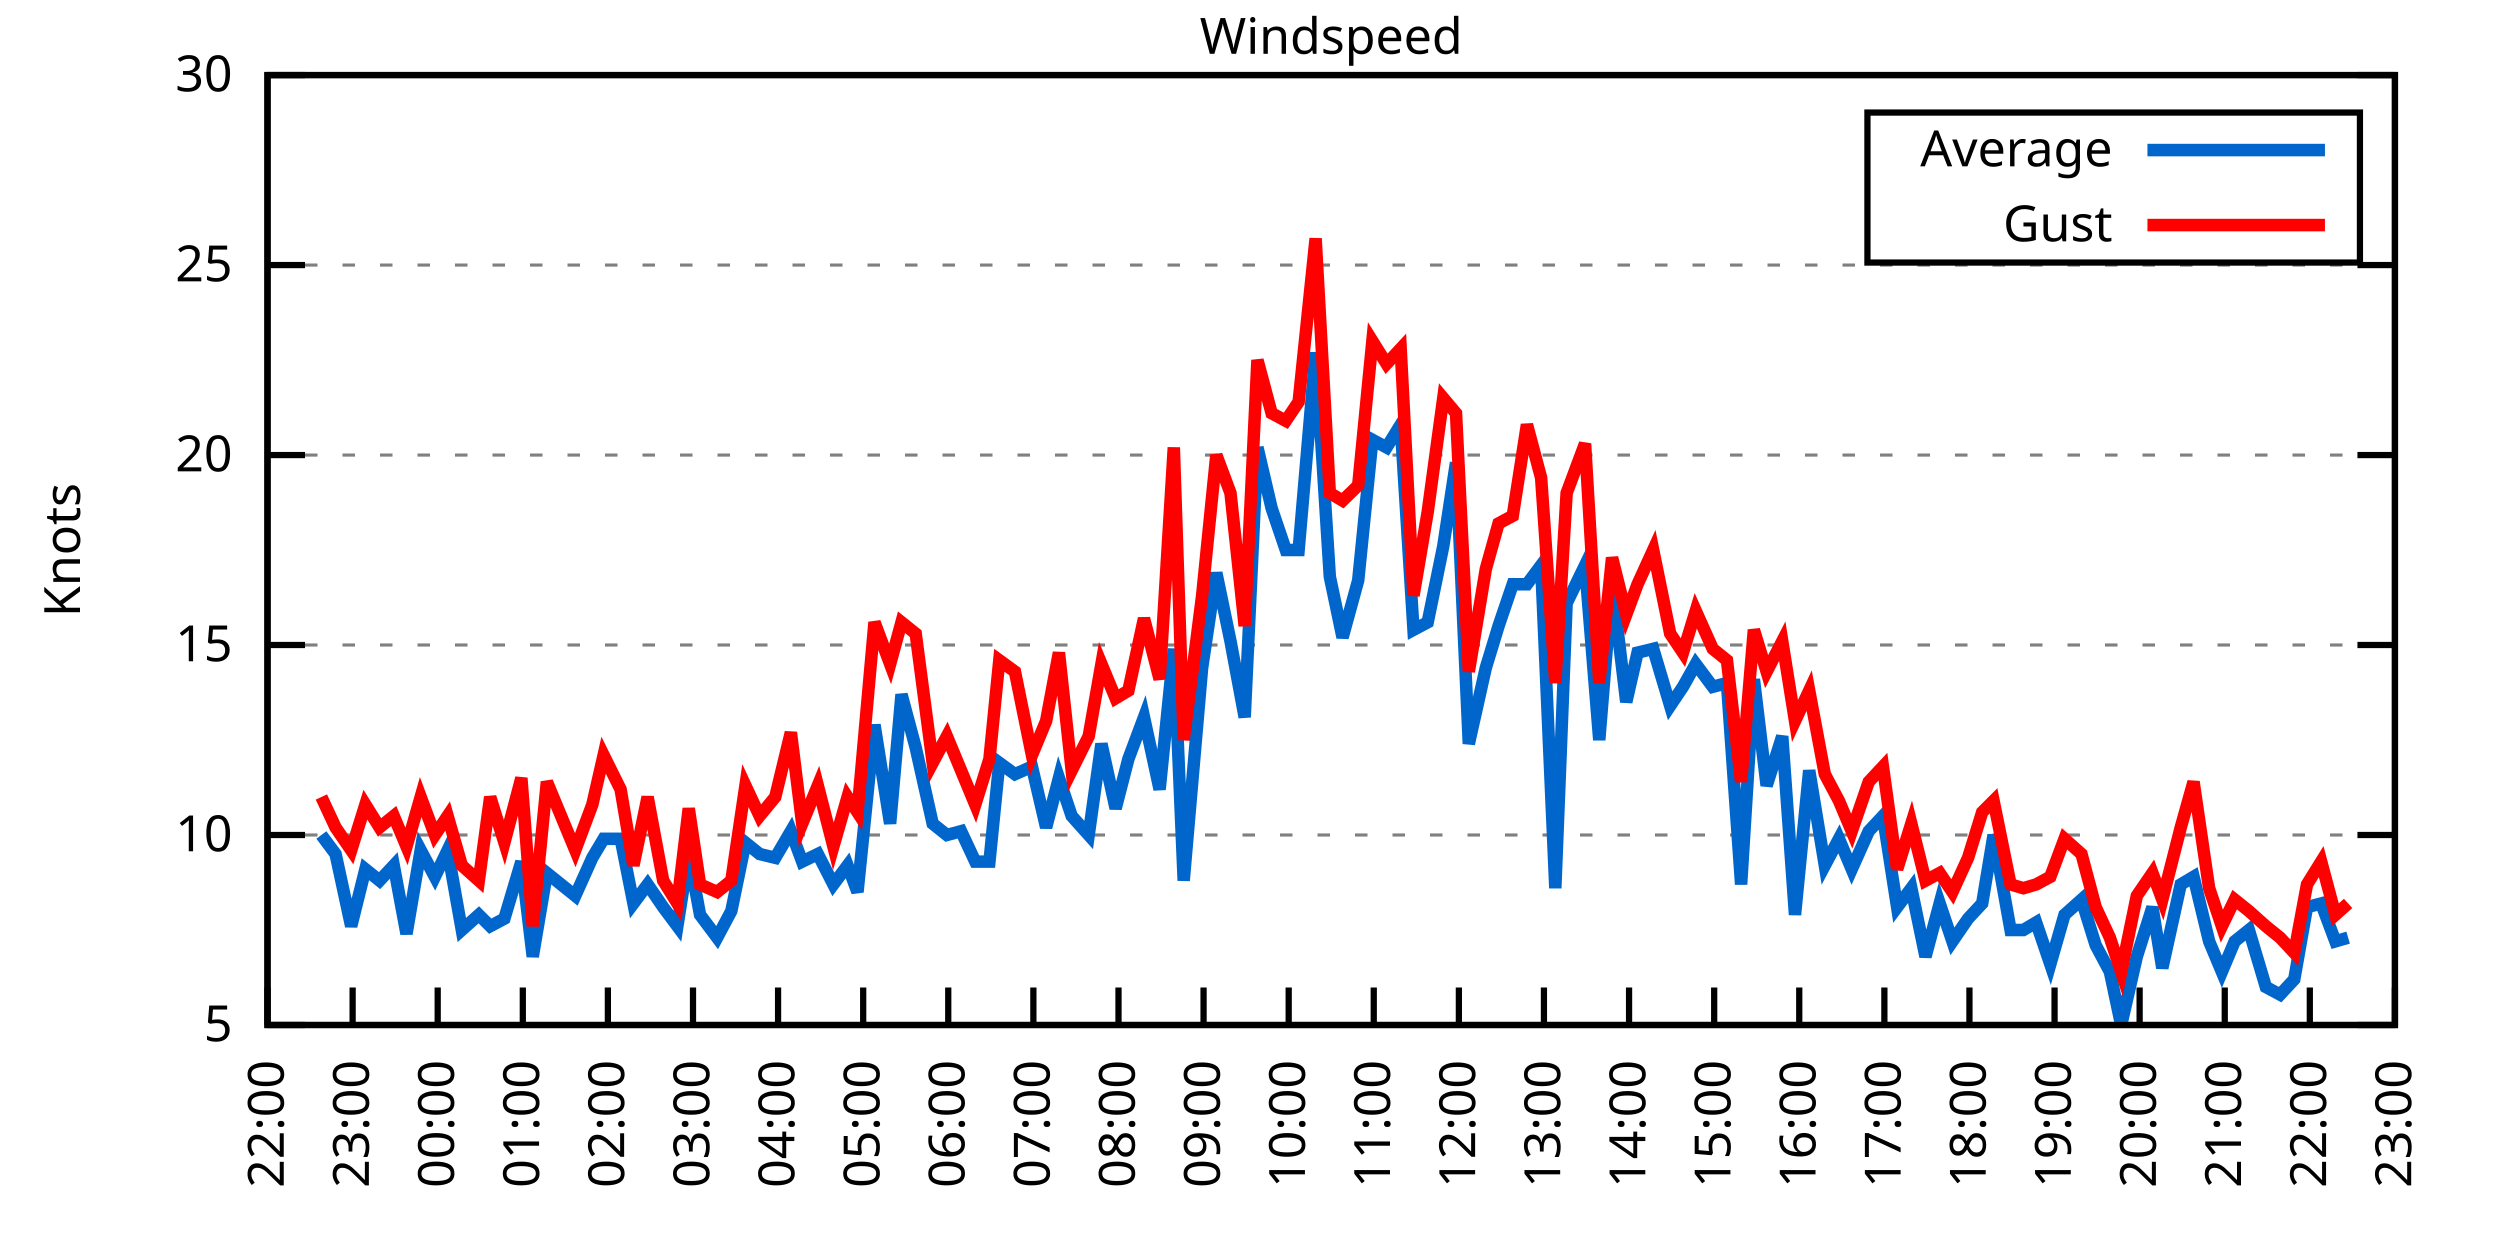
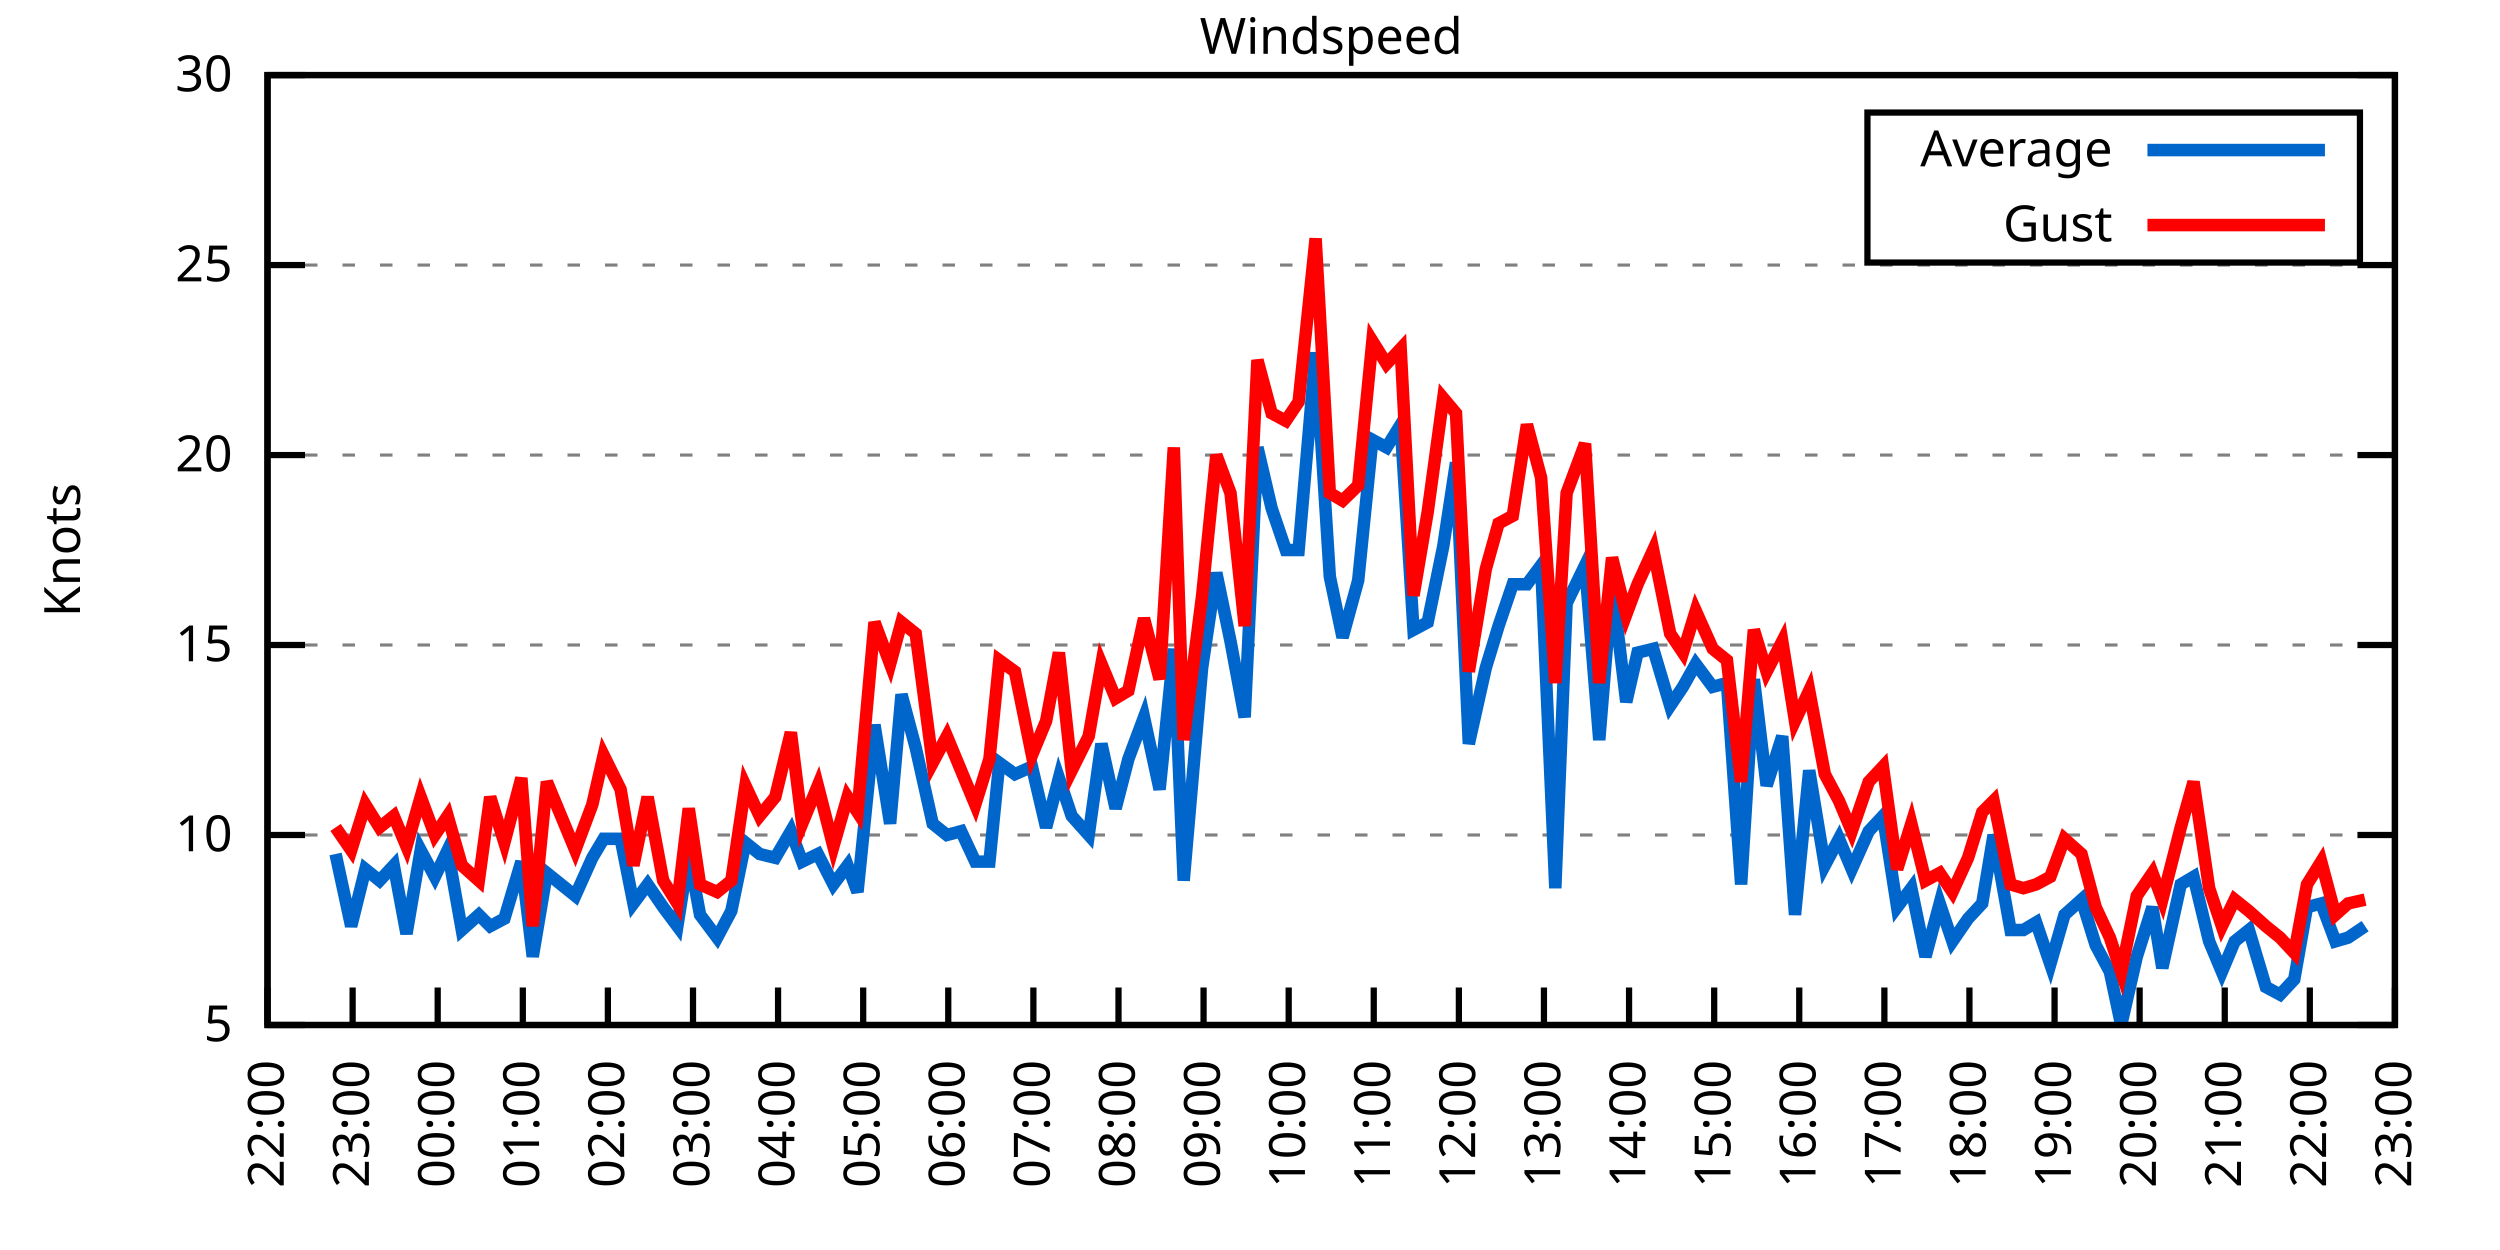
<svg xmlns="http://www.w3.org/2000/svg" xmlns:xlink="http://www.w3.org/1999/xlink" width="400" height="200" viewBox="0 0 400 200">
  <g id="gnuplot_canvas">
    <rect x="0" y="0" width="400" height="200" fill="none" />
    <defs>
      <circle id="gpDot" r="0.5" stroke-width="0.5" stroke="currentColor" />
      <path id="gpPt0" stroke-width="0.333" stroke="currentColor" d="M-1,0 h2 M0,-1 v2" />
      <path id="gpPt1" stroke-width="0.333" stroke="currentColor" d="M-1,-1 L1,1 M1,-1 L-1,1" />
      <path id="gpPt2" stroke-width="0.333" stroke="currentColor" d="M-1,0 L1,0 M0,-1 L0,1 M-1,-1 L1,1 M-1,1 L1,-1" />
      <rect id="gpPt3" stroke-width="0.333" stroke="currentColor" x="-1" y="-1" width="2" height="2" />
      <rect id="gpPt4" stroke-width="0.333" stroke="currentColor" fill="currentColor" x="-1" y="-1" width="2" height="2" />
      <circle id="gpPt5" stroke-width="0.333" stroke="currentColor" cx="0" cy="0" r="1" />
      <use xlink:href="#gpPt5" id="gpPt6" fill="currentColor" stroke="none" />
      <path id="gpPt7" stroke-width="0.333" stroke="currentColor" d="M0,-1.33 L-1.33,0.67 L1.33,0.67 z" />
      <use xlink:href="#gpPt7" id="gpPt8" fill="currentColor" stroke="none" />
      <use xlink:href="#gpPt7" id="gpPt9" stroke="currentColor" transform="rotate(180)" />
      <use xlink:href="#gpPt9" id="gpPt10" fill="currentColor" stroke="none" />
      <use xlink:href="#gpPt3" id="gpPt11" stroke="currentColor" transform="rotate(45)" />
      <use xlink:href="#gpPt11" id="gpPt12" fill="currentColor" stroke="none" />
      <path id="gpPt13" stroke-width="0.333" stroke="currentColor" d="M0,1.330 L1.265,0.411 L0.782,-1.067 L-0.782,-1.076 L-1.265,0.411 z" />
      <use xlink:href="#gpPt13" id="gpPt14" fill="currentColor" stroke="none" />
      <filter id="textbox" filterUnits="objectBoundingBox" x="0" y="0" height="1" width="1">
        <feFlood flood-color="white" flood-opacity="1" result="bgnd" />
        <feComposite in="SourceGraphic" in2="bgnd" operator="atop" />
      </filter>
      <filter id="greybox" filterUnits="objectBoundingBox" x="0" y="0" height="1" width="1">
        <feFlood flood-color="lightgrey" flood-opacity="1" result="grey" />
        <feComposite in="SourceGraphic" in2="grey" operator="atop" />
      </filter>
    </defs>
    <g fill="none" color="white" stroke="currentColor" stroke-width="1.00" stroke-linecap="butt" stroke-linejoin="miter">
</g>
    <g fill="none" color="black" stroke="currentColor" stroke-width="1.00" stroke-linecap="butt" stroke-linejoin="miter">
      <g stroke="none" shape-rendering="crispEdges">
        <polygon fill="rgb(255, 255, 255)" points="42.80,164.00 383.18,164.00 383.18,12.02 42.80,12.02 " />
      </g>
    </g>
    <g fill="none" color="black" stroke="currentColor" stroke-width="1.00" stroke-linecap="butt" stroke-linejoin="miter">
</g>
    <g fill="none" color="black" stroke="black" stroke-width="0.50" stroke-linecap="butt" stroke-linejoin="miter">
</g>
    <g fill="none" color="gray" stroke="currentColor" stroke-width="0.50" stroke-linecap="butt" stroke-linejoin="miter">
      <path stroke="gray" stroke-dasharray="2,4" class="gridline" d="M42.80,164.00 L383.19,164.00  " />
    </g>
    <g fill="none" color="gray" stroke="gray" stroke-width="1.00" stroke-linecap="butt" stroke-linejoin="miter">
</g>
    <g fill="none" color="black" stroke="currentColor" stroke-width="1.00" stroke-linecap="butt" stroke-linejoin="miter">
      <path stroke="black" d="M42.80,164.00 L48.80,164.00 M383.19,164.00 L377.19,164.00  " />
      <g transform="translate(37.20,166.60)" stroke="none" fill="black" font-family="Sans" font-size="8.00" text-anchor="end">
        <text>
          <tspan font-family="Sans"> 5</tspan>
        </text>
      </g>
    </g>
    <g fill="none" color="black" stroke="currentColor" stroke-width="1.00" stroke-linecap="butt" stroke-linejoin="miter">
</g>
    <g fill="none" color="black" stroke="black" stroke-width="0.50" stroke-linecap="butt" stroke-linejoin="miter">
</g>
    <g fill="none" color="gray" stroke="currentColor" stroke-width="0.50" stroke-linecap="butt" stroke-linejoin="miter">
      <path stroke="gray" stroke-dasharray="2,4" class="gridline" d="M42.80,133.60 L383.19,133.60  " />
    </g>
    <g fill="none" color="gray" stroke="gray" stroke-width="1.00" stroke-linecap="butt" stroke-linejoin="miter">
</g>
    <g fill="none" color="black" stroke="currentColor" stroke-width="1.00" stroke-linecap="butt" stroke-linejoin="miter">
      <path stroke="black" d="M42.80,133.60 L48.80,133.60 M383.19,133.60 L377.19,133.60  " />
      <g transform="translate(37.20,136.20)" stroke="none" fill="black" font-family="Sans" font-size="8.00" text-anchor="end">
        <text>
          <tspan font-family="Sans"> 10</tspan>
        </text>
      </g>
    </g>
    <g fill="none" color="black" stroke="currentColor" stroke-width="1.00" stroke-linecap="butt" stroke-linejoin="miter">
</g>
    <g fill="none" color="black" stroke="black" stroke-width="0.50" stroke-linecap="butt" stroke-linejoin="miter">
</g>
    <g fill="none" color="gray" stroke="currentColor" stroke-width="0.50" stroke-linecap="butt" stroke-linejoin="miter">
      <path stroke="gray" stroke-dasharray="2,4" class="gridline" d="M42.80,103.20 L383.19,103.20  " />
    </g>
    <g fill="none" color="gray" stroke="gray" stroke-width="1.00" stroke-linecap="butt" stroke-linejoin="miter">
</g>
    <g fill="none" color="black" stroke="currentColor" stroke-width="1.00" stroke-linecap="butt" stroke-linejoin="miter">
      <path stroke="black" d="M42.80,103.20 L48.80,103.20 M383.19,103.20 L377.19,103.20  " />
      <g transform="translate(37.20,105.80)" stroke="none" fill="black" font-family="Sans" font-size="8.00" text-anchor="end">
        <text>
          <tspan font-family="Sans"> 15</tspan>
        </text>
      </g>
    </g>
    <g fill="none" color="black" stroke="currentColor" stroke-width="1.00" stroke-linecap="butt" stroke-linejoin="miter">
</g>
    <g fill="none" color="black" stroke="black" stroke-width="0.50" stroke-linecap="butt" stroke-linejoin="miter">
</g>
    <g fill="none" color="gray" stroke="currentColor" stroke-width="0.50" stroke-linecap="butt" stroke-linejoin="miter">
      <path stroke="gray" stroke-dasharray="2,4" class="gridline" d="M42.80,72.81 L383.19,72.81  " />
    </g>
    <g fill="none" color="gray" stroke="gray" stroke-width="1.00" stroke-linecap="butt" stroke-linejoin="miter">
</g>
    <g fill="none" color="black" stroke="currentColor" stroke-width="1.00" stroke-linecap="butt" stroke-linejoin="miter">
      <path stroke="black" d="M42.80,72.81 L48.80,72.81 M383.19,72.81 L377.19,72.81  " />
      <g transform="translate(37.20,75.41)" stroke="none" fill="black" font-family="Sans" font-size="8.00" text-anchor="end">
        <text>
          <tspan font-family="Sans"> 20</tspan>
        </text>
      </g>
    </g>
    <g fill="none" color="black" stroke="currentColor" stroke-width="1.00" stroke-linecap="butt" stroke-linejoin="miter">
</g>
    <g fill="none" color="black" stroke="black" stroke-width="0.50" stroke-linecap="butt" stroke-linejoin="miter">
</g>
    <g fill="none" color="gray" stroke="currentColor" stroke-width="0.50" stroke-linecap="butt" stroke-linejoin="miter">
      <path stroke="gray" stroke-dasharray="2,4" class="gridline" d="M42.80,42.41 L383.19,42.41  " />
    </g>
    <g fill="none" color="gray" stroke="gray" stroke-width="1.00" stroke-linecap="butt" stroke-linejoin="miter">
</g>
    <g fill="none" color="black" stroke="currentColor" stroke-width="1.00" stroke-linecap="butt" stroke-linejoin="miter">
      <path stroke="black" d="M42.80,42.41 L48.80,42.41 M383.19,42.41 L377.19,42.41  " />
      <g transform="translate(37.20,45.01)" stroke="none" fill="black" font-family="Sans" font-size="8.00" text-anchor="end">
        <text>
          <tspan font-family="Sans"> 25</tspan>
        </text>
      </g>
    </g>
    <g fill="none" color="black" stroke="currentColor" stroke-width="1.00" stroke-linecap="butt" stroke-linejoin="miter">
</g>
    <g fill="none" color="black" stroke="black" stroke-width="0.50" stroke-linecap="butt" stroke-linejoin="miter">
</g>
    <g fill="none" color="gray" stroke="currentColor" stroke-width="0.50" stroke-linecap="butt" stroke-linejoin="miter">
      <path stroke="gray" stroke-dasharray="2,4" class="gridline" d="M42.80,12.01 L383.19,12.01  " />
    </g>
    <g fill="none" color="gray" stroke="gray" stroke-width="1.00" stroke-linecap="butt" stroke-linejoin="miter">
</g>
    <g fill="none" color="black" stroke="currentColor" stroke-width="1.00" stroke-linecap="butt" stroke-linejoin="miter">
      <path stroke="black" d="M42.80,12.01 L48.80,12.01 M383.19,12.01 L377.19,12.01  " />
      <g transform="translate(37.20,14.61)" stroke="none" fill="black" font-family="Sans" font-size="8.00" text-anchor="end">
        <text>
          <tspan font-family="Sans"> 30</tspan>
        </text>
      </g>
    </g>
    <g fill="none" color="black" stroke="currentColor" stroke-width="1.00" stroke-linecap="butt" stroke-linejoin="miter">
      <path stroke="black" d="M42.80,164.00 L42.80,158.00  " />
      <g transform="translate(45.40,169.60) rotate(270.00)" stroke="none" fill="black" font-family="Sans" font-size="8.00" text-anchor="end">
        <text>
          <tspan font-family="Sans">22:00</tspan>
        </text>
      </g>
    </g>
    <g fill="none" color="black" stroke="currentColor" stroke-width="1.00" stroke-linecap="butt" stroke-linejoin="miter">
      <path stroke="black" d="M56.42,164.00 L56.42,158.00  " />
      <g transform="translate(59.02,169.60) rotate(270.00)" stroke="none" fill="black" font-family="Sans" font-size="8.00" text-anchor="end">
        <text>
          <tspan font-family="Sans">23:00</tspan>
        </text>
      </g>
    </g>
    <g fill="none" color="black" stroke="currentColor" stroke-width="1.00" stroke-linecap="butt" stroke-linejoin="miter">
      <path stroke="black" d="M70.03,164.00 L70.03,158.00  " />
      <g transform="translate(72.63,169.60) rotate(270.00)" stroke="none" fill="black" font-family="Sans" font-size="8.00" text-anchor="end">
        <text>
          <tspan font-family="Sans">00:00</tspan>
        </text>
      </g>
    </g>
    <g fill="none" color="black" stroke="currentColor" stroke-width="1.00" stroke-linecap="butt" stroke-linejoin="miter">
      <path stroke="black" d="M83.65,164.00 L83.65,158.00  " />
      <g transform="translate(86.25,169.60) rotate(270.00)" stroke="none" fill="black" font-family="Sans" font-size="8.00" text-anchor="end">
        <text>
          <tspan font-family="Sans">01:00</tspan>
        </text>
      </g>
    </g>
    <g fill="none" color="black" stroke="currentColor" stroke-width="1.00" stroke-linecap="butt" stroke-linejoin="miter">
      <path stroke="black" d="M97.26,164.00 L97.26,158.00  " />
      <g transform="translate(99.86,169.60) rotate(270.00)" stroke="none" fill="black" font-family="Sans" font-size="8.00" text-anchor="end">
        <text>
          <tspan font-family="Sans">02:00</tspan>
        </text>
      </g>
    </g>
    <g fill="none" color="black" stroke="currentColor" stroke-width="1.00" stroke-linecap="butt" stroke-linejoin="miter">
      <path stroke="black" d="M110.88,164.00 L110.88,158.00  " />
      <g transform="translate(113.48,169.60) rotate(270.00)" stroke="none" fill="black" font-family="Sans" font-size="8.00" text-anchor="end">
        <text>
          <tspan font-family="Sans">03:00</tspan>
        </text>
      </g>
    </g>
    <g fill="none" color="black" stroke="currentColor" stroke-width="1.00" stroke-linecap="butt" stroke-linejoin="miter">
      <path stroke="black" d="M124.49,164.00 L124.49,158.00  " />
      <g transform="translate(127.09,169.60) rotate(270.00)" stroke="none" fill="black" font-family="Sans" font-size="8.00" text-anchor="end">
        <text>
          <tspan font-family="Sans">04:00</tspan>
        </text>
      </g>
    </g>
    <g fill="none" color="black" stroke="currentColor" stroke-width="1.00" stroke-linecap="butt" stroke-linejoin="miter">
      <path stroke="black" d="M138.11,164.00 L138.11,158.00  " />
      <g transform="translate(140.71,169.60) rotate(270.00)" stroke="none" fill="black" font-family="Sans" font-size="8.00" text-anchor="end">
        <text>
          <tspan font-family="Sans">05:00</tspan>
        </text>
      </g>
    </g>
    <g fill="none" color="black" stroke="currentColor" stroke-width="1.00" stroke-linecap="butt" stroke-linejoin="miter">
      <path stroke="black" d="M151.72,164.00 L151.72,158.00  " />
      <g transform="translate(154.32,169.60) rotate(270.00)" stroke="none" fill="black" font-family="Sans" font-size="8.00" text-anchor="end">
        <text>
          <tspan font-family="Sans">06:00</tspan>
        </text>
      </g>
    </g>
    <g fill="none" color="black" stroke="currentColor" stroke-width="1.00" stroke-linecap="butt" stroke-linejoin="miter">
      <path stroke="black" d="M165.34,164.00 L165.34,158.00  " />
      <g transform="translate(167.94,169.60) rotate(270.00)" stroke="none" fill="black" font-family="Sans" font-size="8.00" text-anchor="end">
        <text>
          <tspan font-family="Sans">07:00</tspan>
        </text>
      </g>
    </g>
    <g fill="none" color="black" stroke="currentColor" stroke-width="1.00" stroke-linecap="butt" stroke-linejoin="miter">
      <path stroke="black" d="M178.96,164.00 L178.96,158.00  " />
      <g transform="translate(181.56,169.60) rotate(270.00)" stroke="none" fill="black" font-family="Sans" font-size="8.00" text-anchor="end">
        <text>
          <tspan font-family="Sans">08:00</tspan>
        </text>
      </g>
    </g>
    <g fill="none" color="black" stroke="currentColor" stroke-width="1.00" stroke-linecap="butt" stroke-linejoin="miter">
      <path stroke="black" d="M192.57,164.00 L192.57,158.00  " />
      <g transform="translate(195.17,169.60) rotate(270.00)" stroke="none" fill="black" font-family="Sans" font-size="8.00" text-anchor="end">
        <text>
          <tspan font-family="Sans">09:00</tspan>
        </text>
      </g>
    </g>
    <g fill="none" color="black" stroke="currentColor" stroke-width="1.00" stroke-linecap="butt" stroke-linejoin="miter">
      <path stroke="black" d="M206.19,164.00 L206.19,158.00  " />
      <g transform="translate(208.79,169.60) rotate(270.00)" stroke="none" fill="black" font-family="Sans" font-size="8.00" text-anchor="end">
        <text>
          <tspan font-family="Sans">10:00</tspan>
        </text>
      </g>
    </g>
    <g fill="none" color="black" stroke="currentColor" stroke-width="1.00" stroke-linecap="butt" stroke-linejoin="miter">
      <path stroke="black" d="M219.80,164.00 L219.80,158.00  " />
      <g transform="translate(222.40,169.60) rotate(270.00)" stroke="none" fill="black" font-family="Sans" font-size="8.00" text-anchor="end">
        <text>
          <tspan font-family="Sans">11:00</tspan>
        </text>
      </g>
    </g>
    <g fill="none" color="black" stroke="currentColor" stroke-width="1.00" stroke-linecap="butt" stroke-linejoin="miter">
      <path stroke="black" d="M233.42,164.00 L233.42,158.00  " />
      <g transform="translate(236.02,169.60) rotate(270.00)" stroke="none" fill="black" font-family="Sans" font-size="8.00" text-anchor="end">
        <text>
          <tspan font-family="Sans">12:00</tspan>
        </text>
      </g>
    </g>
    <g fill="none" color="black" stroke="currentColor" stroke-width="1.00" stroke-linecap="butt" stroke-linejoin="miter">
      <path stroke="black" d="M247.03,164.00 L247.03,158.00  " />
      <g transform="translate(249.63,169.60) rotate(270.00)" stroke="none" fill="black" font-family="Sans" font-size="8.00" text-anchor="end">
        <text>
          <tspan font-family="Sans">13:00</tspan>
        </text>
      </g>
    </g>
    <g fill="none" color="black" stroke="currentColor" stroke-width="1.00" stroke-linecap="butt" stroke-linejoin="miter">
      <path stroke="black" d="M260.65,164.00 L260.65,158.00  " />
      <g transform="translate(263.25,169.60) rotate(270.00)" stroke="none" fill="black" font-family="Sans" font-size="8.00" text-anchor="end">
        <text>
          <tspan font-family="Sans">14:00</tspan>
        </text>
      </g>
    </g>
    <g fill="none" color="black" stroke="currentColor" stroke-width="1.00" stroke-linecap="butt" stroke-linejoin="miter">
      <path stroke="black" d="M274.27,164.00 L274.27,158.00  " />
      <g transform="translate(276.87,169.60) rotate(270.00)" stroke="none" fill="black" font-family="Sans" font-size="8.00" text-anchor="end">
        <text>
          <tspan font-family="Sans">15:00</tspan>
        </text>
      </g>
    </g>
    <g fill="none" color="black" stroke="currentColor" stroke-width="1.00" stroke-linecap="butt" stroke-linejoin="miter">
      <path stroke="black" d="M287.88,164.00 L287.88,158.00  " />
      <g transform="translate(290.48,169.60) rotate(270.00)" stroke="none" fill="black" font-family="Sans" font-size="8.00" text-anchor="end">
        <text>
          <tspan font-family="Sans">16:00</tspan>
        </text>
      </g>
    </g>
    <g fill="none" color="black" stroke="currentColor" stroke-width="1.00" stroke-linecap="butt" stroke-linejoin="miter">
      <path stroke="black" d="M301.50,164.00 L301.50,158.00  " />
      <g transform="translate(304.10,169.60) rotate(270.00)" stroke="none" fill="black" font-family="Sans" font-size="8.00" text-anchor="end">
        <text>
          <tspan font-family="Sans">17:00</tspan>
        </text>
      </g>
    </g>
    <g fill="none" color="black" stroke="currentColor" stroke-width="1.00" stroke-linecap="butt" stroke-linejoin="miter">
      <path stroke="black" d="M315.11,164.00 L315.11,158.00  " />
      <g transform="translate(317.71,169.60) rotate(270.00)" stroke="none" fill="black" font-family="Sans" font-size="8.00" text-anchor="end">
        <text>
          <tspan font-family="Sans">18:00</tspan>
        </text>
      </g>
    </g>
    <g fill="none" color="black" stroke="currentColor" stroke-width="1.00" stroke-linecap="butt" stroke-linejoin="miter">
      <path stroke="black" d="M328.73,164.00 L328.73,158.00  " />
      <g transform="translate(331.33,169.60) rotate(270.00)" stroke="none" fill="black" font-family="Sans" font-size="8.00" text-anchor="end">
        <text>
          <tspan font-family="Sans">19:00</tspan>
        </text>
      </g>
    </g>
    <g fill="none" color="black" stroke="currentColor" stroke-width="1.00" stroke-linecap="butt" stroke-linejoin="miter">
      <path stroke="black" d="M342.34,164.00 L342.34,158.00  " />
      <g transform="translate(344.94,169.60) rotate(270.00)" stroke="none" fill="black" font-family="Sans" font-size="8.00" text-anchor="end">
        <text>
          <tspan font-family="Sans">20:00</tspan>
        </text>
      </g>
    </g>
    <g fill="none" color="black" stroke="currentColor" stroke-width="1.00" stroke-linecap="butt" stroke-linejoin="miter">
      <path stroke="black" d="M355.96,164.00 L355.96,158.00  " />
      <g transform="translate(358.56,169.60) rotate(270.00)" stroke="none" fill="black" font-family="Sans" font-size="8.00" text-anchor="end">
        <text>
          <tspan font-family="Sans">21:00</tspan>
        </text>
      </g>
    </g>
    <g fill="none" color="black" stroke="currentColor" stroke-width="1.00" stroke-linecap="butt" stroke-linejoin="miter">
      <path stroke="black" d="M369.57,164.00 L369.57,158.00  " />
      <g transform="translate(372.17,169.60) rotate(270.00)" stroke="none" fill="black" font-family="Sans" font-size="8.00" text-anchor="end">
        <text>
          <tspan font-family="Sans">22:00</tspan>
        </text>
      </g>
    </g>
    <g fill="none" color="black" stroke="currentColor" stroke-width="1.00" stroke-linecap="butt" stroke-linejoin="miter">
      <path stroke="black" d="M383.19,164.00 L383.19,158.00  " />
      <g transform="translate(385.79,169.60) rotate(270.00)" stroke="none" fill="black" font-family="Sans" font-size="8.00" text-anchor="end">
        <text>
          <tspan font-family="Sans">23:00</tspan>
        </text>
      </g>
    </g>
    <g fill="none" color="black" stroke="currentColor" stroke-width="1.00" stroke-linecap="butt" stroke-linejoin="miter">
</g>
    <g fill="none" color="black" stroke="currentColor" stroke-width="1.00" stroke-linecap="butt" stroke-linejoin="miter">
      <path stroke="black" d="M42.80,12.01 L42.80,164.00 L383.19,164.00 L383.19,12.01 L42.80,12.01 Z  " />
    </g>
    <g fill="none" color="black" stroke="currentColor" stroke-width="1.00" stroke-linecap="butt" stroke-linejoin="miter">
</g>
    <g fill="none" color="black" stroke="currentColor" stroke-width="1.00" stroke-linecap="butt" stroke-linejoin="miter">
      <path stroke="black" d="M298.79,42.01 L298.79,18.01 L377.59,18.01 L377.59,42.01 L298.79,42.01 Z  " />
    </g>
    <g id="Windspeed_plot_1">
      <g fill="none" color="white" stroke="black" stroke-width="2.00" stroke-linecap="butt" stroke-linejoin="miter">
</g>
      <g fill="none" color="black" stroke="currentColor" stroke-width="2.00" stroke-linecap="butt" stroke-linejoin="miter">
        <g transform="translate(337.99,26.61)" stroke="none" fill="black" font-family="Sans" font-size="8.00" text-anchor="end">
          <text>
            <tspan font-family="Sans">Average</tspan>
          </text>
        </g>
      </g>
      <g fill="none" color="black" stroke="currentColor" stroke-width="2.00" stroke-linecap="butt" stroke-linejoin="miter">
-         <path stroke="rgb(  0, 102, 204)" d="M343.59,24.01 L371.99,24.01 M51.42,133.60 L53.69,136.64 L56.19,148.19 L58.46,139.07 L60.73,140.90 L63.00,138.47   L65.04,149.41 L67.31,136.03 L69.58,140.29 L71.62,136.03 L73.89,148.80 L76.61,146.37 L78.43,148.19 L80.70,146.98   L83.42,137.86 L85.24,153.06 L87.50,139.68 L92.04,143.33 L94.77,137.25 L96.58,134.21 L99.30,134.21 L101.35,144.55   L103.62,141.51 L106.11,145.15 L108.38,148.19 L110.20,136.64 L112.01,146.37 L114.74,150.02 L117.01,145.76 L119.27,134.82   L121.54,136.64 L124.04,137.25 L126.54,132.99 L128.35,137.86 L130.85,136.64 L133.34,141.51 L135.61,138.47 L137.20,142.72   L139.92,115.97 L142.42,131.78 L144.24,111.11 L146.51,119.62 L149.23,131.78 L151.50,133.60 L153.77,132.99 L156.04,137.86   L158.31,137.86 L159.89,122.05 L162.39,123.87 L165.11,122.66 L167.38,132.39 L169.43,124.48 L171.47,130.56 L174.19,133.60   L176.23,119.01 L178.50,129.35 L180.54,121.44 L183.04,114.76 L185.54,126.31 L187.81,103.81 L189.39,140.90 L192.34,106.85   L194.61,91.65 L196.88,102.60 L199.15,114.76 L201.19,71.59 L203.46,81.32 L205.73,88.00 L207.78,88.00 L210.50,56.39   L212.77,92.26 L214.81,101.99 L217.31,92.87 L219.58,70.37 L221.85,71.59 L224.11,67.94 L226.16,100.77 L228.43,99.56   L230.92,87.40 L232.96,74.02 L235.01,119.01 L237.73,106.85 L239.77,100.16 L242.04,93.48 L244.31,93.48 L246.58,90.44   L248.85,142.11 L250.66,96.52 L253.61,90.44 L255.88,118.40 L257.93,93.48 L260.20,112.32 L262.01,104.42 L264.51,103.81   L267.23,112.93 L269.27,109.89 L271.32,106.24 L274.04,109.89 L276.31,109.28 L278.58,141.51 L280.62,108.68 L282.66,125.70   L285.16,117.80 L287.20,146.37 L289.47,123.27 L291.97,138.47 L294.23,134.21 L296.28,139.07 L299.00,132.99 L301.27,130.56   L303.54,145.15 L305.81,142.11 L308.08,153.06 L310.35,144.55 L312.39,150.62 L314.89,146.98 L317.15,144.55 L318.97,133.60   L321.69,148.80 L323.74,148.80 L325.78,147.59 L328.05,154.27 L330.32,146.37 L333.04,143.94 L335.31,151.23 L337.58,155.49   L339.39,164.00 L341.89,153.06 L344.39,145.15 L345.97,154.88 L348.92,141.51 L350.97,140.29 L353.46,150.62 L355.50,155.49   L357.55,150.62 L359.82,148.80 L362.54,157.92 L364.81,159.14 L367.08,156.70 L369.12,145.15 L371.39,144.55 L373.66,150.62   L375.70,150.02  " />
+         <path stroke="rgb(  0, 102, 204)" d="M343.59,24.01 L371.99,24.01 M53.69,136.64 L56.19,148.19 L58.46,139.07 L60.73,140.90 L63.00,138.47 L65.04,149.41   L67.31,136.03 L69.58,140.29 L71.62,136.03 L73.89,148.80 L76.61,146.37 L78.43,148.19 L80.70,146.98 L83.42,137.86   L85.24,153.06 L87.50,139.68 L92.04,143.33 L94.77,137.25 L96.58,134.21 L99.30,134.21 L101.35,144.55 L103.62,141.51   L106.11,145.15 L108.38,148.19 L110.20,136.64 L112.01,146.37 L114.74,150.02 L117.01,145.76 L119.27,134.82 L121.54,136.64   L124.04,137.25 L126.54,132.99 L128.35,137.86 L130.85,136.64 L133.34,141.51 L135.61,138.47 L137.20,142.72 L139.92,115.97   L142.42,131.78 L144.24,111.11 L146.51,119.62 L149.23,131.78 L151.50,133.60 L153.77,132.99 L156.04,137.86 L158.31,137.86   L159.89,122.05 L162.39,123.87 L165.11,122.66 L167.38,132.39 L169.43,124.48 L171.47,130.56 L174.19,133.60 L176.23,119.01   L178.50,129.35 L180.54,121.44 L183.04,114.76 L185.54,126.31 L187.81,103.81 L189.39,140.90 L192.34,106.85 L194.61,91.65   L196.88,102.60 L199.15,114.76 L201.19,71.59 L203.46,81.32 L205.73,88.00 L207.78,88.00 L210.50,56.39 L212.77,92.26   L214.81,101.99 L217.31,92.87 L219.58,70.37 L221.85,71.59 L224.11,67.94 L226.16,100.77 L228.43,99.56 L230.92,87.40   L232.96,74.02 L235.01,119.01 L237.73,106.85 L239.77,100.16 L242.04,93.48 L244.31,93.48 L246.58,90.44 L248.85,142.11   L250.66,96.52 L253.61,90.44 L255.88,118.40 L257.93,93.48 L260.20,112.32 L262.01,104.42 L264.51,103.81 L267.23,112.93   L269.27,109.89 L271.32,106.24 L274.04,109.89 L276.31,109.28 L278.58,141.51 L280.62,108.68 L282.66,125.70 L285.16,117.80   L287.20,146.37 L289.47,123.27 L291.97,138.47 L294.23,134.21 L296.28,139.07 L299.00,132.99 L301.27,130.56 L303.54,145.15   L305.81,142.11 L308.08,153.06 L310.35,144.55 L312.39,150.62 L314.89,146.98 L317.15,144.55 L318.97,133.60 L321.69,148.80   L323.74,148.80 L325.78,147.59 L328.05,154.27 L330.32,146.37 L333.04,143.94 L335.31,151.23 L337.58,155.49 L339.39,164.00   L341.89,153.06 L344.39,145.15 L345.97,154.88 L348.92,141.51 L350.97,140.29 L353.46,150.62 L355.50,155.49 L357.55,150.62   L359.82,148.80 L362.54,157.92 L364.81,159.14 L367.08,156.70 L369.12,145.15 L371.39,144.55 L373.66,150.62 L375.70,150.02   L378.42,148.19  " />
      </g>
    </g>
    <g id="Windspeed_plot_2">
      <g fill="none" color="black" stroke="currentColor" stroke-width="2.00" stroke-linecap="butt" stroke-linejoin="miter">
        <g transform="translate(337.99,38.61)" stroke="none" fill="black" font-family="Sans" font-size="8.00" text-anchor="end">
          <text>
            <tspan font-family="Sans">Gust</tspan>
          </text>
        </g>
      </g>
      <g fill="none" color="black" stroke="currentColor" stroke-width="2.00" stroke-linecap="butt" stroke-linejoin="miter">
-         <path stroke="rgb(255,   0,   0)" d="M343.59,36.01 L371.99,36.01 M51.42,127.52 L53.69,132.39 L56.19,136.03 L58.46,128.74 L60.73,132.39 L63.00,130.56   L65.04,135.43 L67.31,127.52 L69.58,133.60 L71.62,130.56 L73.89,138.47 L76.61,140.90 L78.43,127.52 L80.70,134.82   L83.42,124.48 L85.24,148.19 L87.50,125.09 L92.04,136.03 L94.77,128.74 L96.58,120.83 L99.30,126.31 L101.35,138.47   L103.62,127.52 L106.11,140.90 L108.38,144.55 L110.20,129.35 L112.01,141.51 L114.74,142.72 L117.01,140.90 L119.27,125.70   L121.54,130.56 L124.04,127.52 L126.54,117.19 L128.35,131.78 L130.85,125.70 L133.34,135.43 L135.61,127.52 L137.20,129.95   L139.92,99.56 L142.42,106.24 L144.24,99.56 L146.51,101.38 L149.23,122.05 L151.50,117.80 L153.77,123.27 L156.04,128.74   L158.31,121.44 L159.89,105.64 L162.39,107.46 L165.11,120.83 L167.38,115.36 L169.43,104.42 L171.47,123.27 L174.19,117.80   L176.23,106.24 L178.50,111.72 L180.54,110.50 L183.04,98.95 L185.54,108.68 L187.81,71.59 L189.39,118.40 L192.34,95.30   L194.61,72.81 L196.88,78.89 L199.15,100.16 L201.19,57.61 L203.46,66.12 L205.73,67.33 L207.78,64.29 L210.50,38.15   L212.77,78.89 L214.81,80.10 L217.31,77.67 L219.58,54.57 L221.85,58.21 L224.11,55.78 L226.16,95.30 L228.43,81.93   L230.92,63.69 L232.96,66.12 L235.01,107.46 L237.73,91.04 L239.77,83.75 L242.04,82.53 L244.31,67.94 L246.58,76.45   L248.85,109.28 L250.66,78.89 L253.61,70.98 L255.88,109.28 L257.93,89.22 L260.20,98.34 L262.01,93.48 L264.51,88.00   L267.23,101.38 L269.27,104.42 L271.32,97.73 L274.04,103.81 L276.31,105.64 L278.58,125.09 L280.62,100.77 L282.66,107.46   L285.16,102.60 L287.20,115.36 L289.47,110.50 L291.97,123.87 L294.23,128.13 L296.28,132.99 L299.00,125.09 L301.27,122.66   L303.54,139.07 L305.81,131.78 L308.08,140.90 L310.35,139.68 L312.39,142.72 L314.89,137.25 L317.15,129.95 L318.97,128.13   L321.69,141.51 L323.74,142.11 L325.78,141.51 L328.05,140.29 L330.32,134.21 L333.04,136.64 L335.31,145.15 L337.58,150.02   L339.39,155.49 L341.89,143.33 L344.39,139.68 L345.97,143.94 L348.92,132.39 L350.97,125.09 L353.46,142.11 L355.50,148.19   L357.55,143.94 L359.82,145.76 L362.54,148.19 L364.81,150.02 L367.08,152.45 L369.12,141.51 L371.39,137.86 L373.66,146.37   L375.70,144.55  " />
+         <path stroke="rgb(255,   0,   0)" d="M343.59,36.01 L371.99,36.01 M53.69,132.39 L56.19,136.03 L58.46,128.74 L60.73,132.39 L63.00,130.56 L65.04,135.43   L67.31,127.52 L69.58,133.60 L71.62,130.56 L73.89,138.47 L76.61,140.90 L78.43,127.52 L80.70,134.82 L83.42,124.48   L85.24,148.19 L87.50,125.09 L92.04,136.03 L94.77,128.74 L96.58,120.83 L99.30,126.31 L101.35,138.47 L103.62,127.52   L106.11,140.90 L108.38,144.55 L110.20,129.35 L112.01,141.51 L114.74,142.72 L117.01,140.90 L119.27,125.70 L121.54,130.56   L124.04,127.52 L126.54,117.19 L128.35,131.78 L130.85,125.70 L133.34,135.43 L135.61,127.52 L137.20,129.95 L139.92,99.56   L142.42,106.24 L144.24,99.56 L146.51,101.38 L149.23,122.05 L151.50,117.80 L153.77,123.27 L156.04,128.74 L158.31,121.44   L159.89,105.64 L162.39,107.46 L165.11,120.83 L167.38,115.36 L169.43,104.42 L171.47,123.27 L174.19,117.80 L176.23,106.24   L178.50,111.72 L180.54,110.50 L183.04,98.95 L185.54,108.68 L187.81,71.59 L189.39,118.40 L192.34,95.30 L194.61,72.81   L196.88,78.89 L199.15,100.16 L201.19,57.61 L203.46,66.12 L205.73,67.33 L207.78,64.29 L210.50,38.15 L212.77,78.89   L214.81,80.10 L217.31,77.67 L219.58,54.57 L221.85,58.21 L224.11,55.78 L226.16,95.30 L228.43,81.93 L230.92,63.69   L232.96,66.12 L235.01,107.46 L237.73,91.04 L239.77,83.75 L242.04,82.53 L244.31,67.94 L246.58,76.45 L248.85,109.28   L250.66,78.89 L253.61,70.98 L255.88,109.28 L257.93,89.22 L260.20,98.34 L262.01,93.48 L264.51,88.00 L267.23,101.38   L269.27,104.42 L271.32,97.73 L274.04,103.81 L276.31,105.64 L278.58,125.09 L280.62,100.77 L282.66,107.46 L285.16,102.60   L287.20,115.36 L289.47,110.50 L291.97,123.87 L294.23,128.13 L296.28,132.99 L299.00,125.09 L301.27,122.66 L303.54,139.07   L305.81,131.78 L308.08,140.90 L310.35,139.68 L312.39,142.72 L314.89,137.25 L317.15,129.95 L318.97,128.13 L321.69,141.51   L323.74,142.11 L325.78,141.51 L328.05,140.29 L330.32,134.21 L333.04,136.64 L335.31,145.15 L337.58,150.02 L339.39,155.49   L341.89,143.33 L344.39,139.68 L345.97,143.94 L348.92,132.39 L350.97,125.09 L353.46,142.11 L355.50,148.19 L357.55,143.94   L359.82,145.76 L362.54,148.19 L364.81,150.02 L367.08,152.45 L369.12,141.51 L371.39,137.86 L373.66,146.37 L375.70,144.55   L378.42,143.94  " />
      </g>
    </g>
    <g fill="none" color="black" stroke="currentColor" stroke-width="2.00" stroke-linecap="butt" stroke-linejoin="miter">
</g>
    <g fill="none" color="black" stroke="black" stroke-width="1.00" stroke-linecap="butt" stroke-linejoin="miter">
</g>
    <g fill="none" color="black" stroke="currentColor" stroke-width="1.00" stroke-linecap="butt" stroke-linejoin="miter">
      <path stroke="black" d="M42.80,12.01 L42.80,164.00 L383.19,164.00 L383.19,12.01 L42.80,12.01 Z  " />
      <g transform="translate(12.80,88.01) rotate(270.00)" stroke="none" fill="black" font-family="Sans" font-size="8.00" text-anchor="middle">
        <text>
          <tspan font-family="Sans">Knots</tspan>
        </text>
      </g>
    </g>
    <g fill="none" color="black" stroke="currentColor" stroke-width="1.00" stroke-linecap="butt" stroke-linejoin="miter">
</g>
    <g fill="none" color="black" stroke="currentColor" stroke-width="1.00" stroke-linecap="butt" stroke-linejoin="miter">
      <g transform="translate(212.99,8.61)" stroke="none" fill="black" font-family="Sans" font-size="8.00" text-anchor="middle">
        <text>
          <tspan font-family="Sans">Windspeed</tspan>
        </text>
      </g>
    </g>
    <g fill="none" color="black" stroke="currentColor" stroke-width="1.00" stroke-linecap="butt" stroke-linejoin="miter">
</g>
  </g>
</svg>
